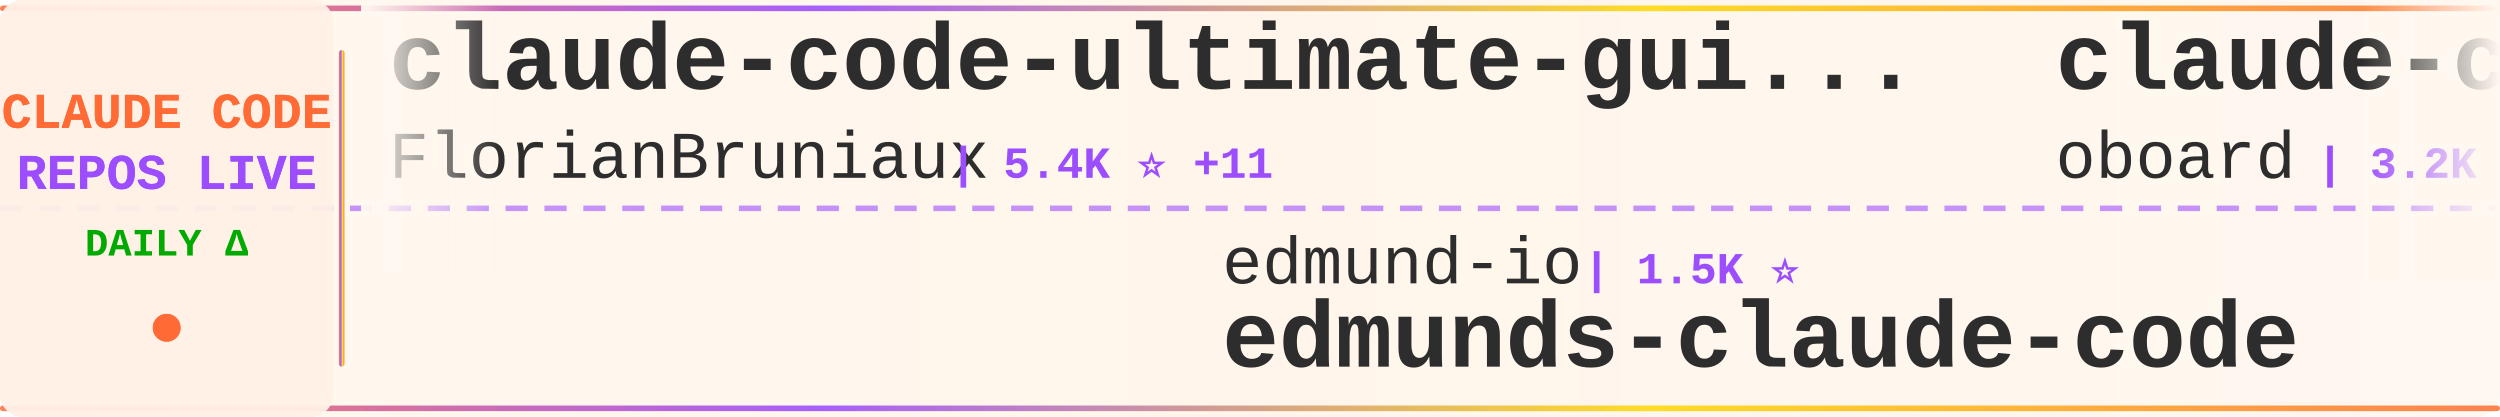
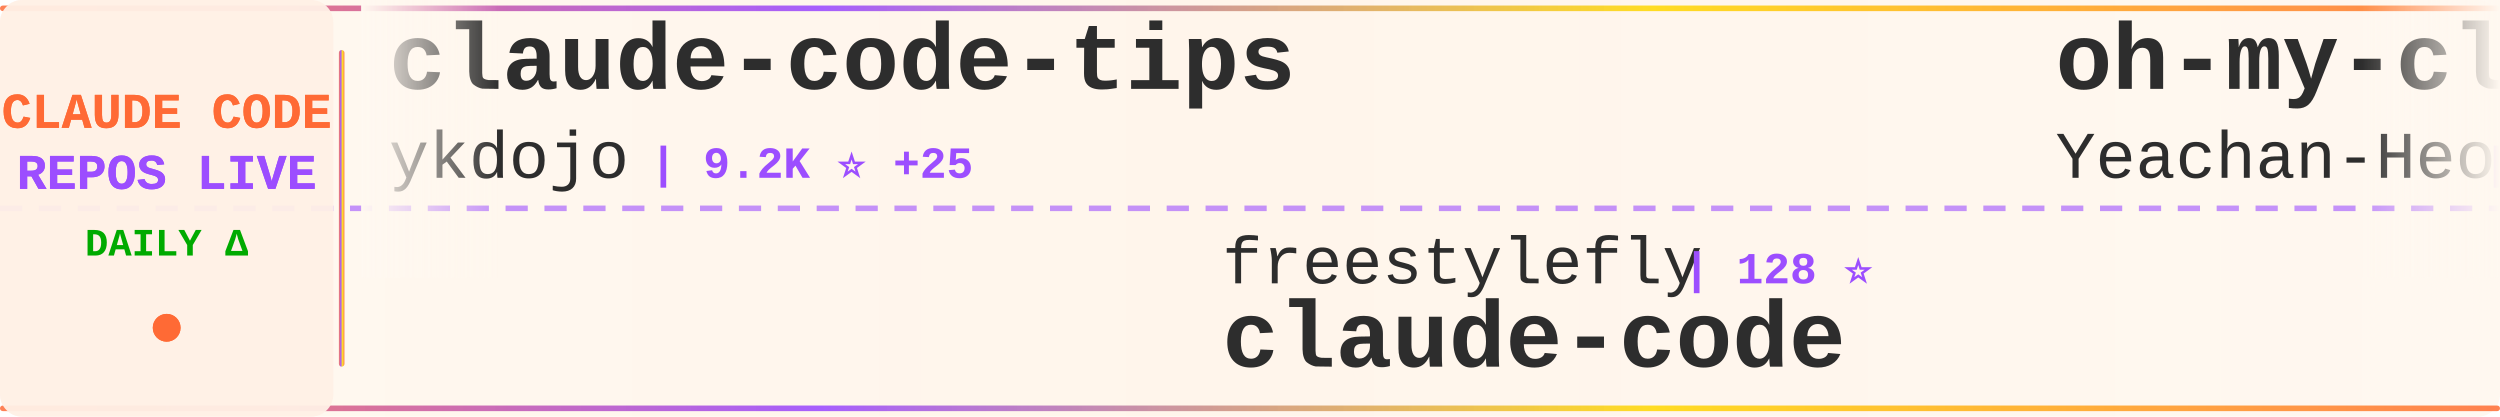
<svg xmlns="http://www.w3.org/2000/svg" width="900" height="150">
  <defs>
    <linearGradient id="tickerBg" x1="0%" y1="0%" x2="100%" y2="0%">
      <stop offset="0%" style="stop-color:#fff8f0;stop-opacity:0.98" />
      <stop offset="50%" style="stop-color:#fff5eb;stop-opacity:1" />
      <stop offset="100%" style="stop-color:#fff8f0;stop-opacity:0.98" />
    </linearGradient>
    <linearGradient id="borderGrad" x1="0%" y1="0%" x2="100%" y2="0%">
      <stop offset="0%" style="stop-color:#FF6B35;stop-opacity:0.85">
        <animate attributeName="stop-opacity" values="0.85;1;0.85" dur="2s" repeatCount="indefinite" />
      </stop>
      <stop offset="33%" style="stop-color:#9C4EFF;stop-opacity:0.9">
        <animate attributeName="stop-opacity" values="0.9;1;0.9" dur="2.2s" repeatCount="indefinite" />
      </stop>
      <stop offset="66%" style="stop-color:#FFD700;stop-opacity:0.85">
        <animate attributeName="stop-opacity" values="0.85;1;0.85" dur="1.8s" repeatCount="indefinite" />
      </stop>
      <stop offset="100%" style="stop-color:#FF6B35;stop-opacity:0.85">
        <animate attributeName="stop-opacity" values="0.85;1;0.85" dur="2s" repeatCount="indefinite" />
      </stop>
    </linearGradient>
    <filter id="textGlow">
      <feGaussianBlur stdDeviation="0.15" result="coloredBlur" />
      <feMerge>
        <feMergeNode in="coloredBlur" />
        <feMergeNode in="SourceGraphic" />
      </feMerge>
    </filter>
    <filter id="metricGlow">
      <feGaussianBlur stdDeviation="0.2" result="coloredBlur" />
      <feMerge>
        <feMergeNode in="coloredBlur" />
        <feMergeNode in="SourceGraphic" />
      </feMerge>
    </filter>
    <linearGradient id="leftFade" x1="0%" y1="0%" x2="100%" y2="0%">
      <stop offset="0%" style="stop-color:#fff8f0;stop-opacity:1" />
      <stop offset="100%" style="stop-color:#fff8f0;stop-opacity:0" />
    </linearGradient>
    <linearGradient id="rightFade" x1="0%" y1="0%" x2="100%" y2="0%">
      <stop offset="0%" style="stop-color:#fff8f0;stop-opacity:0" />
      <stop offset="100%" style="stop-color:#fff8f0;stop-opacity:1" />
    </linearGradient>
  </defs>
  <rect width="900" height="150" fill="url(#tickerBg)" rx="8" />
  <rect x="0" y="2" width="900" height="2" fill="url(#borderGrad)" rx="1" />
  <rect x="0" y="146" width="900" height="2" fill="url(#borderGrad)" rx="1" />
  <line x1="0" y1="75" x2="900" y2="75" stroke="#9C4EFF" stroke-width="2" stroke-dasharray="8 6" opacity="0.6" />
  <rect x="0" y="0" width="120" height="150" fill="#fff0e6" opacity="0.95" rx="8" />
  <text x="60" y="46" font-family="'Courier New', monospace" font-size="18" font-weight="bold" fill="#FF6B35" text-anchor="middle" filter="url(#textGlow)">
    CLAUDE CODE
  </text>
  <text x="60" y="68" font-family="'Courier New', monospace" font-size="18" font-weight="bold" fill="#9C4EFF" text-anchor="middle" filter="url(#textGlow)">
    REPOS LIVE
  </text>
  <text x="60" y="92" font-family="'Courier New', monospace" font-size="14" font-weight="bold" fill="#00aa00" text-anchor="middle">
    DAILY Δ
  </text>
  <circle cx="60" cy="118" r="5" fill="#FF6B35" filter="url(#metricGlow)">
    <animate attributeName="r" values="4;6;4" dur="1.5s" repeatCount="indefinite" />
    <animate attributeName="opacity" values="0.6;1;0.6" dur="1.5s" repeatCount="indefinite" />
  </circle>
  <rect x="122" y="18" width="2" height="114" fill="url(#borderGrad)" rx="1" />
  <clipPath id="tickerClip">
    <rect x="130" y="0" width="770" height="150" />
  </clipPath>
  <g clip-path="url(#tickerClip)">
    <g id="tickerItems">
      <animateTransform attributeName="transform" attributeType="XML" type="translate" from="0 0" to="-3000 0" dur="54s" repeatCount="indefinite" />
      <g transform="translate(0, 0)">
-         <text x="140" y="32" font-family="'Courier New', monospace" font-size="34" font-weight="bold" fill="#2d2d2d">claude-code-ultimate-gui...</text>
-         <text x="140" y="64" font-family="'Courier New', monospace" font-size="24" font-weight="normal" fill="#2d2d2d" opacity="1.0">FlorianBruniaux</text>
-         <text x="342" y="64" font-family="'Courier New', monospace" font-size="16" font-weight="bold" fill="#9C4EFF"> | 5.4K ⭐ +11</text>
+         <text x="140" y="32" font-family="'Courier New', monospace" font-size="34" font-weight="bold" fill="#2d2d2d">claude-code-tips</text>
+         <text x="140" y="64" font-family="'Courier New', monospace" font-size="24" font-weight="normal" fill="#2d2d2d" opacity="1.0">ykdojo</text>
+         <text x="234" y="64" font-family="'Courier New', monospace" font-size="16" font-weight="bold" fill="#9C4EFF"> | 9.2K ⭐ +25</text>
      </g>
      <g transform="translate(300, 0)">
-         <text x="140" y="102" font-family="'Courier New', monospace" font-size="24" font-weight="normal" fill="#2d2d2d" opacity="1.0">edmund-io</text>
-         <text x="270" y="102" font-family="'Courier New', monospace" font-size="16" font-weight="bold" fill="#9C4EFF"> | 1.5K ⭐</text>
-         <text x="140" y="132" font-family="'Courier New', monospace" font-size="34" font-weight="bold" fill="#2d2d2d">edmunds-claude-code</text>
+         <text x="140" y="102" font-family="'Courier New', monospace" font-size="24" font-weight="normal" fill="#2d2d2d" opacity="1.0">freestylefly</text>
+         <text x="306" y="102" font-family="'Courier New', monospace" font-size="16" font-weight="bold" fill="#9C4EFF"> | 128 ⭐</text>
+         <text x="140" y="132" font-family="'Courier New', monospace" font-size="34" font-weight="bold" fill="#2d2d2d">claude-code</text>
      </g>
      <g transform="translate(600, 0)">
-         <text x="140" y="32" font-family="'Courier New', monospace" font-size="34" font-weight="bold" fill="#2d2d2d">claude-code-rev</text>
-         <text x="140" y="64" font-family="'Courier New', monospace" font-size="24" font-weight="normal" fill="#2d2d2d" opacity="1.0">oboard</text>
-         <text x="234" y="64" font-family="'Courier New', monospace" font-size="16" font-weight="bold" fill="#9C4EFF"> | 3.2K ⭐ +4</text>
+         <text x="140" y="32" font-family="'Courier New', monospace" font-size="34" font-weight="bold" fill="#2d2d2d">oh-my-claudecode</text>
+         <text x="140" y="64" font-family="'Courier New', monospace" font-size="24" font-weight="normal" fill="#2d2d2d" opacity="1.0">Yeachan-Heo</text>
+         <text x="294" y="64" font-family="'Courier New', monospace" font-size="16" font-weight="bold" fill="#9C4EFF"> | 37.7K ⭐ +35</text>
      </g>
      <g transform="translate(900, 0)">
-         <text x="140" y="102" font-family="'Courier New', monospace" font-size="24" font-weight="normal" fill="#2d2d2d" opacity="1.0">Tinkeringg-Lab</text>
-         <text x="330" y="102" font-family="'Courier New', monospace" font-size="16" font-weight="bold" fill="#9C4EFF"> | 211 ⭐</text>
+         <text x="140" y="102" font-family="'Courier New', monospace" font-size="24" font-weight="normal" fill="#2d2d2d" opacity="1.0">ghuntley</text>
+         <text x="258" y="102" font-family="'Courier New', monospace" font-size="16" font-weight="bold" fill="#9C4EFF"> | 986 ⭐</text>
+         <text x="140" y="132" font-family="'Courier New', monospace" font-size="34" font-weight="bold" fill="#2d2d2d">claude-code-source-code-...</text>
+       </g>
+       <g transform="translate(1200, 0)">
+         <text x="140" y="32" font-family="'Courier New', monospace" font-size="34" font-weight="bold" fill="#2d2d2d">claude-code-guide</text>
+         <text x="140" y="64" font-family="'Courier New', monospace" font-size="24" font-weight="normal" fill="#2d2d2d" opacity="1.0">Cranot</text>
+         <text x="234" y="64" font-family="'Courier New', monospace" font-size="16" font-weight="bold" fill="#9C4EFF"> | 2.8K ⭐ +1</text>
+       </g>
+       <g transform="translate(1500, 0)">
+         <text x="140" y="102" font-family="'Courier New', monospace" font-size="24" font-weight="normal" fill="#2d2d2d" opacity="1.0">darcyegb</text>
+         <text x="258" y="102" font-family="'Courier New', monospace" font-size="16" font-weight="bold" fill="#9C4EFF"> | 744 ⭐</text>
+         <text x="140" y="132" font-family="'Courier New', monospace" font-size="34" font-weight="bold" fill="#2d2d2d">ClaudeCodeAgents</text>
+       </g>
+       <g transform="translate(1800, 0)">
+         <text x="140" y="32" font-family="'Courier New', monospace" font-size="34" font-weight="bold" fill="#2d2d2d">claude-code</text>
+         <text x="140" y="64" font-family="'Courier New', monospace" font-size="24" font-weight="normal" fill="#2d2d2d" opacity="1.0">VineeTagarwaL-code</text>
+         <text x="378" y="64" font-family="'Courier New', monospace" font-size="16" font-weight="bold" fill="#9C4EFF"> | 275 ⭐</text>
+       </g>
+       <g transform="translate(2100, 0)">
+         <text x="140" y="102" font-family="'Courier New', monospace" font-size="24" font-weight="normal" fill="#2d2d2d" opacity="1.0">SeemSeam</text>
+         <text x="258" y="102" font-family="'Courier New', monospace" font-size="16" font-weight="bold" fill="#9C4EFF"> | 3.2K ⭐ +8</text>
+         <text x="140" y="132" font-family="'Courier New', monospace" font-size="34" font-weight="bold" fill="#2d2d2d">claude_codex_bridge</text>
+       </g>
+       <g transform="translate(2400, 0)">
+         <text x="140" y="32" font-family="'Courier New', monospace" font-size="34" font-weight="bold" fill="#2d2d2d">claude-code-settings</text>
+         <text x="140" y="64" font-family="'Courier New', monospace" font-size="24" font-weight="normal" fill="#2d2d2d" opacity="1.0">feiskyer</text>
+         <text x="258" y="64" font-family="'Courier New', monospace" font-size="16" font-weight="bold" fill="#9C4EFF"> | 1.6K ⭐ +1</text>
+       </g>
+       <g transform="translate(2700, 0)">
+         <text x="140" y="102" font-family="'Courier New', monospace" font-size="24" font-weight="normal" fill="#2d2d2d" opacity="1.0">sugyan</text>
+         <text x="234" y="102" font-family="'Courier New', monospace" font-size="16" font-weight="bold" fill="#9C4EFF"> | 1.1K ⭐ +1</text>
+         <text x="140" y="132" font-family="'Courier New', monospace" font-size="34" font-weight="bold" fill="#2d2d2d">claude-code-webui</text>
+       </g>
+       <g transform="translate(3000, 0)">
+         <text x="140" y="32" font-family="'Courier New', monospace" font-size="34" font-weight="bold" fill="#2d2d2d">claude-code-tips</text>
+         <text x="140" y="64" font-family="'Courier New', monospace" font-size="24" font-weight="normal" fill="#2d2d2d" opacity="1.0">ykdojo</text>
+         <text x="234" y="64" font-family="'Courier New', monospace" font-size="16" font-weight="bold" fill="#9C4EFF"> | 9.2K ⭐ +25</text>
+       </g>
+       <g transform="translate(3300, 0)">
+         <text x="140" y="102" font-family="'Courier New', monospace" font-size="24" font-weight="normal" fill="#2d2d2d" opacity="1.0">freestylefly</text>
+         <text x="306" y="102" font-family="'Courier New', monospace" font-size="16" font-weight="bold" fill="#9C4EFF"> | 128 ⭐</text>
        <text x="140" y="132" font-family="'Courier New', monospace" font-size="34" font-weight="bold" fill="#2d2d2d">claude-code</text>
      </g>
-       <g transform="translate(1200, 0)">
-         <text x="140" y="32" font-family="'Courier New', monospace" font-size="34" font-weight="bold" fill="#2d2d2d">awesome-claude-code-tool...</text>
-         <text x="140" y="64" font-family="'Courier New', monospace" font-size="24" font-weight="normal" fill="#2d2d2d" opacity="1.0">rohitg00</text>
-         <text x="258" y="64" font-family="'Courier New', monospace" font-size="16" font-weight="bold" fill="#9C4EFF"> | 2.3K ⭐ +8</text>
-       </g>
-       <g transform="translate(1500, 0)">
-         <text x="140" y="102" font-family="'Courier New', monospace" font-size="24" font-weight="normal" fill="#2d2d2d" opacity="1.0">Onewon</text>
-         <text x="234" y="102" font-family="'Courier New', monospace" font-size="16" font-weight="bold" fill="#9C4EFF"> | 184 ⭐</text>
-         <text x="140" y="132" font-family="'Courier New', monospace" font-size="34" font-weight="bold" fill="#2d2d2d">claude-code</text>
-       </g>
-       <g transform="translate(1800, 0)">
-         <text x="140" y="32" font-family="'Courier New', monospace" font-size="34" font-weight="bold" fill="#2d2d2d">claude-code-from-source</text>
-         <text x="140" y="64" font-family="'Courier New', monospace" font-size="24" font-weight="normal" fill="#2d2d2d" opacity="1.0">alejandrobalderas</text>
-         <text x="366" y="64" font-family="'Courier New', monospace" font-size="16" font-weight="bold" fill="#9C4EFF"> | 2.7K ⭐ +86</text>
-       </g>
-       <g transform="translate(2100, 0)">
-         <text x="140" y="102" font-family="'Courier New', monospace" font-size="24" font-weight="normal" fill="#2d2d2d" opacity="1.0">1rgs</text>
-         <text x="210" y="102" font-family="'Courier New', monospace" font-size="16" font-weight="bold" fill="#9C4EFF"> | 3.7K ⭐</text>
-         <text x="140" y="132" font-family="'Courier New', monospace" font-size="34" font-weight="bold" fill="#2d2d2d">claude-code-proxy</text>
-       </g>
-       <g transform="translate(2400, 0)">
-         <text x="140" y="32" font-family="'Courier New', monospace" font-size="34" font-weight="bold" fill="#2d2d2d">CLIProxyAPI</text>
-         <text x="140" y="64" font-family="'Courier New', monospace" font-size="24" font-weight="normal" fill="#2d2d2d" opacity="1.0">router-for-me</text>
-         <text x="318" y="64" font-family="'Courier New', monospace" font-size="16" font-weight="bold" fill="#9C4EFF"> | 39.8K ⭐ +131</text>
-       </g>
-       <g transform="translate(2700, 0)">
-         <text x="140" y="102" font-family="'Courier New', monospace" font-size="24" font-weight="normal" fill="#2d2d2d" opacity="1.0">multica-ai</text>
-         <text x="282" y="102" font-family="'Courier New', monospace" font-size="16" font-weight="bold" fill="#9C4EFF"> | 190.6K ⭐ +607</text>
-         <text x="140" y="132" font-family="'Courier New', monospace" font-size="34" font-weight="bold" fill="#2d2d2d">andrej-karpathy-skills</text>
-       </g>
-       <g transform="translate(3000, 0)">
-         <text x="140" y="32" font-family="'Courier New', monospace" font-size="34" font-weight="bold" fill="#2d2d2d">claude-code-ultimate-gui...</text>
-         <text x="140" y="64" font-family="'Courier New', monospace" font-size="24" font-weight="normal" fill="#2d2d2d" opacity="1.0">FlorianBruniaux</text>
-         <text x="342" y="64" font-family="'Courier New', monospace" font-size="16" font-weight="bold" fill="#9C4EFF"> | 5.4K ⭐ +11</text>
-       </g>
-       <g transform="translate(3300, 0)">
-         <text x="140" y="102" font-family="'Courier New', monospace" font-size="24" font-weight="normal" fill="#2d2d2d" opacity="1.0">edmund-io</text>
-         <text x="270" y="102" font-family="'Courier New', monospace" font-size="16" font-weight="bold" fill="#9C4EFF"> | 1.5K ⭐</text>
-         <text x="140" y="132" font-family="'Courier New', monospace" font-size="34" font-weight="bold" fill="#2d2d2d">edmunds-claude-code</text>
-       </g>
      <g transform="translate(3600, 0)">
-         <text x="140" y="32" font-family="'Courier New', monospace" font-size="34" font-weight="bold" fill="#2d2d2d">claude-code-rev</text>
-         <text x="140" y="64" font-family="'Courier New', monospace" font-size="24" font-weight="normal" fill="#2d2d2d" opacity="1.0">oboard</text>
-         <text x="234" y="64" font-family="'Courier New', monospace" font-size="16" font-weight="bold" fill="#9C4EFF"> | 3.2K ⭐ +4</text>
+         <text x="140" y="32" font-family="'Courier New', monospace" font-size="34" font-weight="bold" fill="#2d2d2d">oh-my-claudecode</text>
+         <text x="140" y="64" font-family="'Courier New', monospace" font-size="24" font-weight="normal" fill="#2d2d2d" opacity="1.0">Yeachan-Heo</text>
+         <text x="294" y="64" font-family="'Courier New', monospace" font-size="16" font-weight="bold" fill="#9C4EFF"> | 37.7K ⭐ +35</text>
      </g>
      <g transform="translate(3900, 0)">
-         <text x="140" y="102" font-family="'Courier New', monospace" font-size="24" font-weight="normal" fill="#2d2d2d" opacity="1.0">Tinkeringg-Lab</text>
-         <text x="330" y="102" font-family="'Courier New', monospace" font-size="16" font-weight="bold" fill="#9C4EFF"> | 211 ⭐</text>
-         <text x="140" y="132" font-family="'Courier New', monospace" font-size="34" font-weight="bold" fill="#2d2d2d">claude-code</text>
+         <text x="140" y="102" font-family="'Courier New', monospace" font-size="24" font-weight="normal" fill="#2d2d2d" opacity="1.0">ghuntley</text>
+         <text x="258" y="102" font-family="'Courier New', monospace" font-size="16" font-weight="bold" fill="#9C4EFF"> | 986 ⭐</text>
+         <text x="140" y="132" font-family="'Courier New', monospace" font-size="34" font-weight="bold" fill="#2d2d2d">claude-code-source-code-...</text>
      </g>
    </g>
  </g>
  <rect x="130" y="0" width="50" height="100" fill="url(#leftFade)" />
  <rect x="850" y="0" width="50" height="100" fill="url(#rightFade)" />
</svg>
